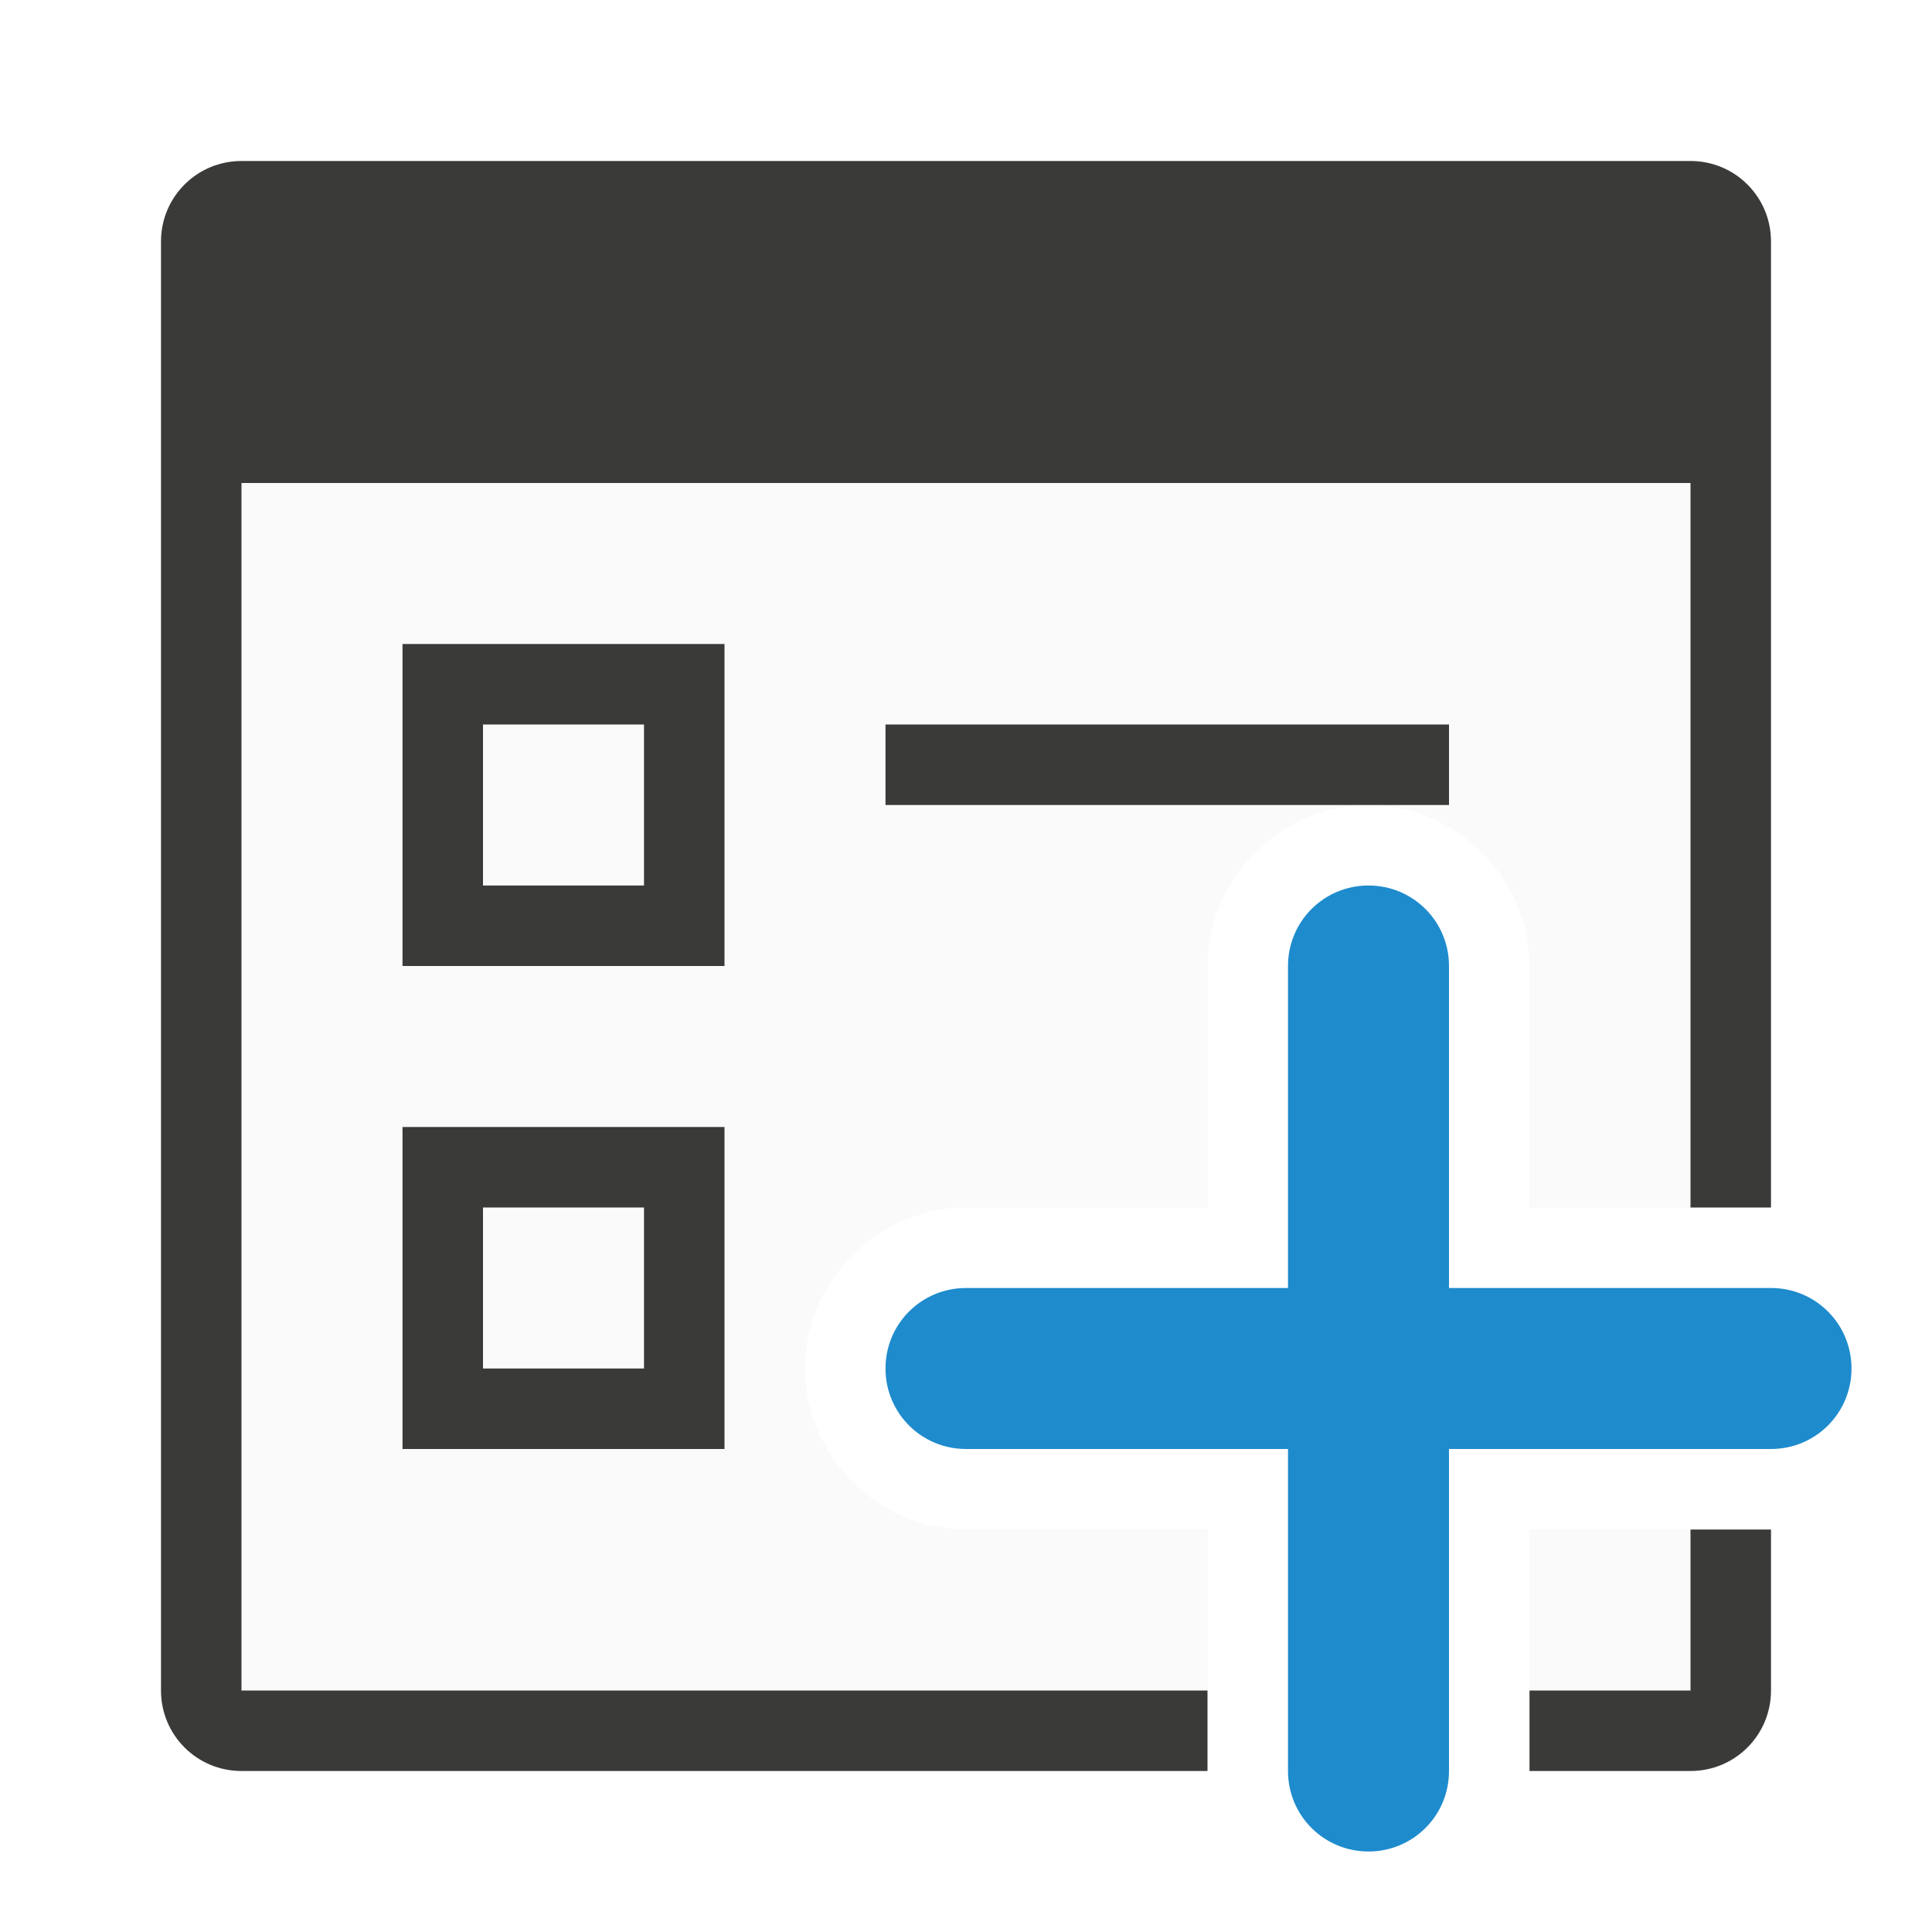
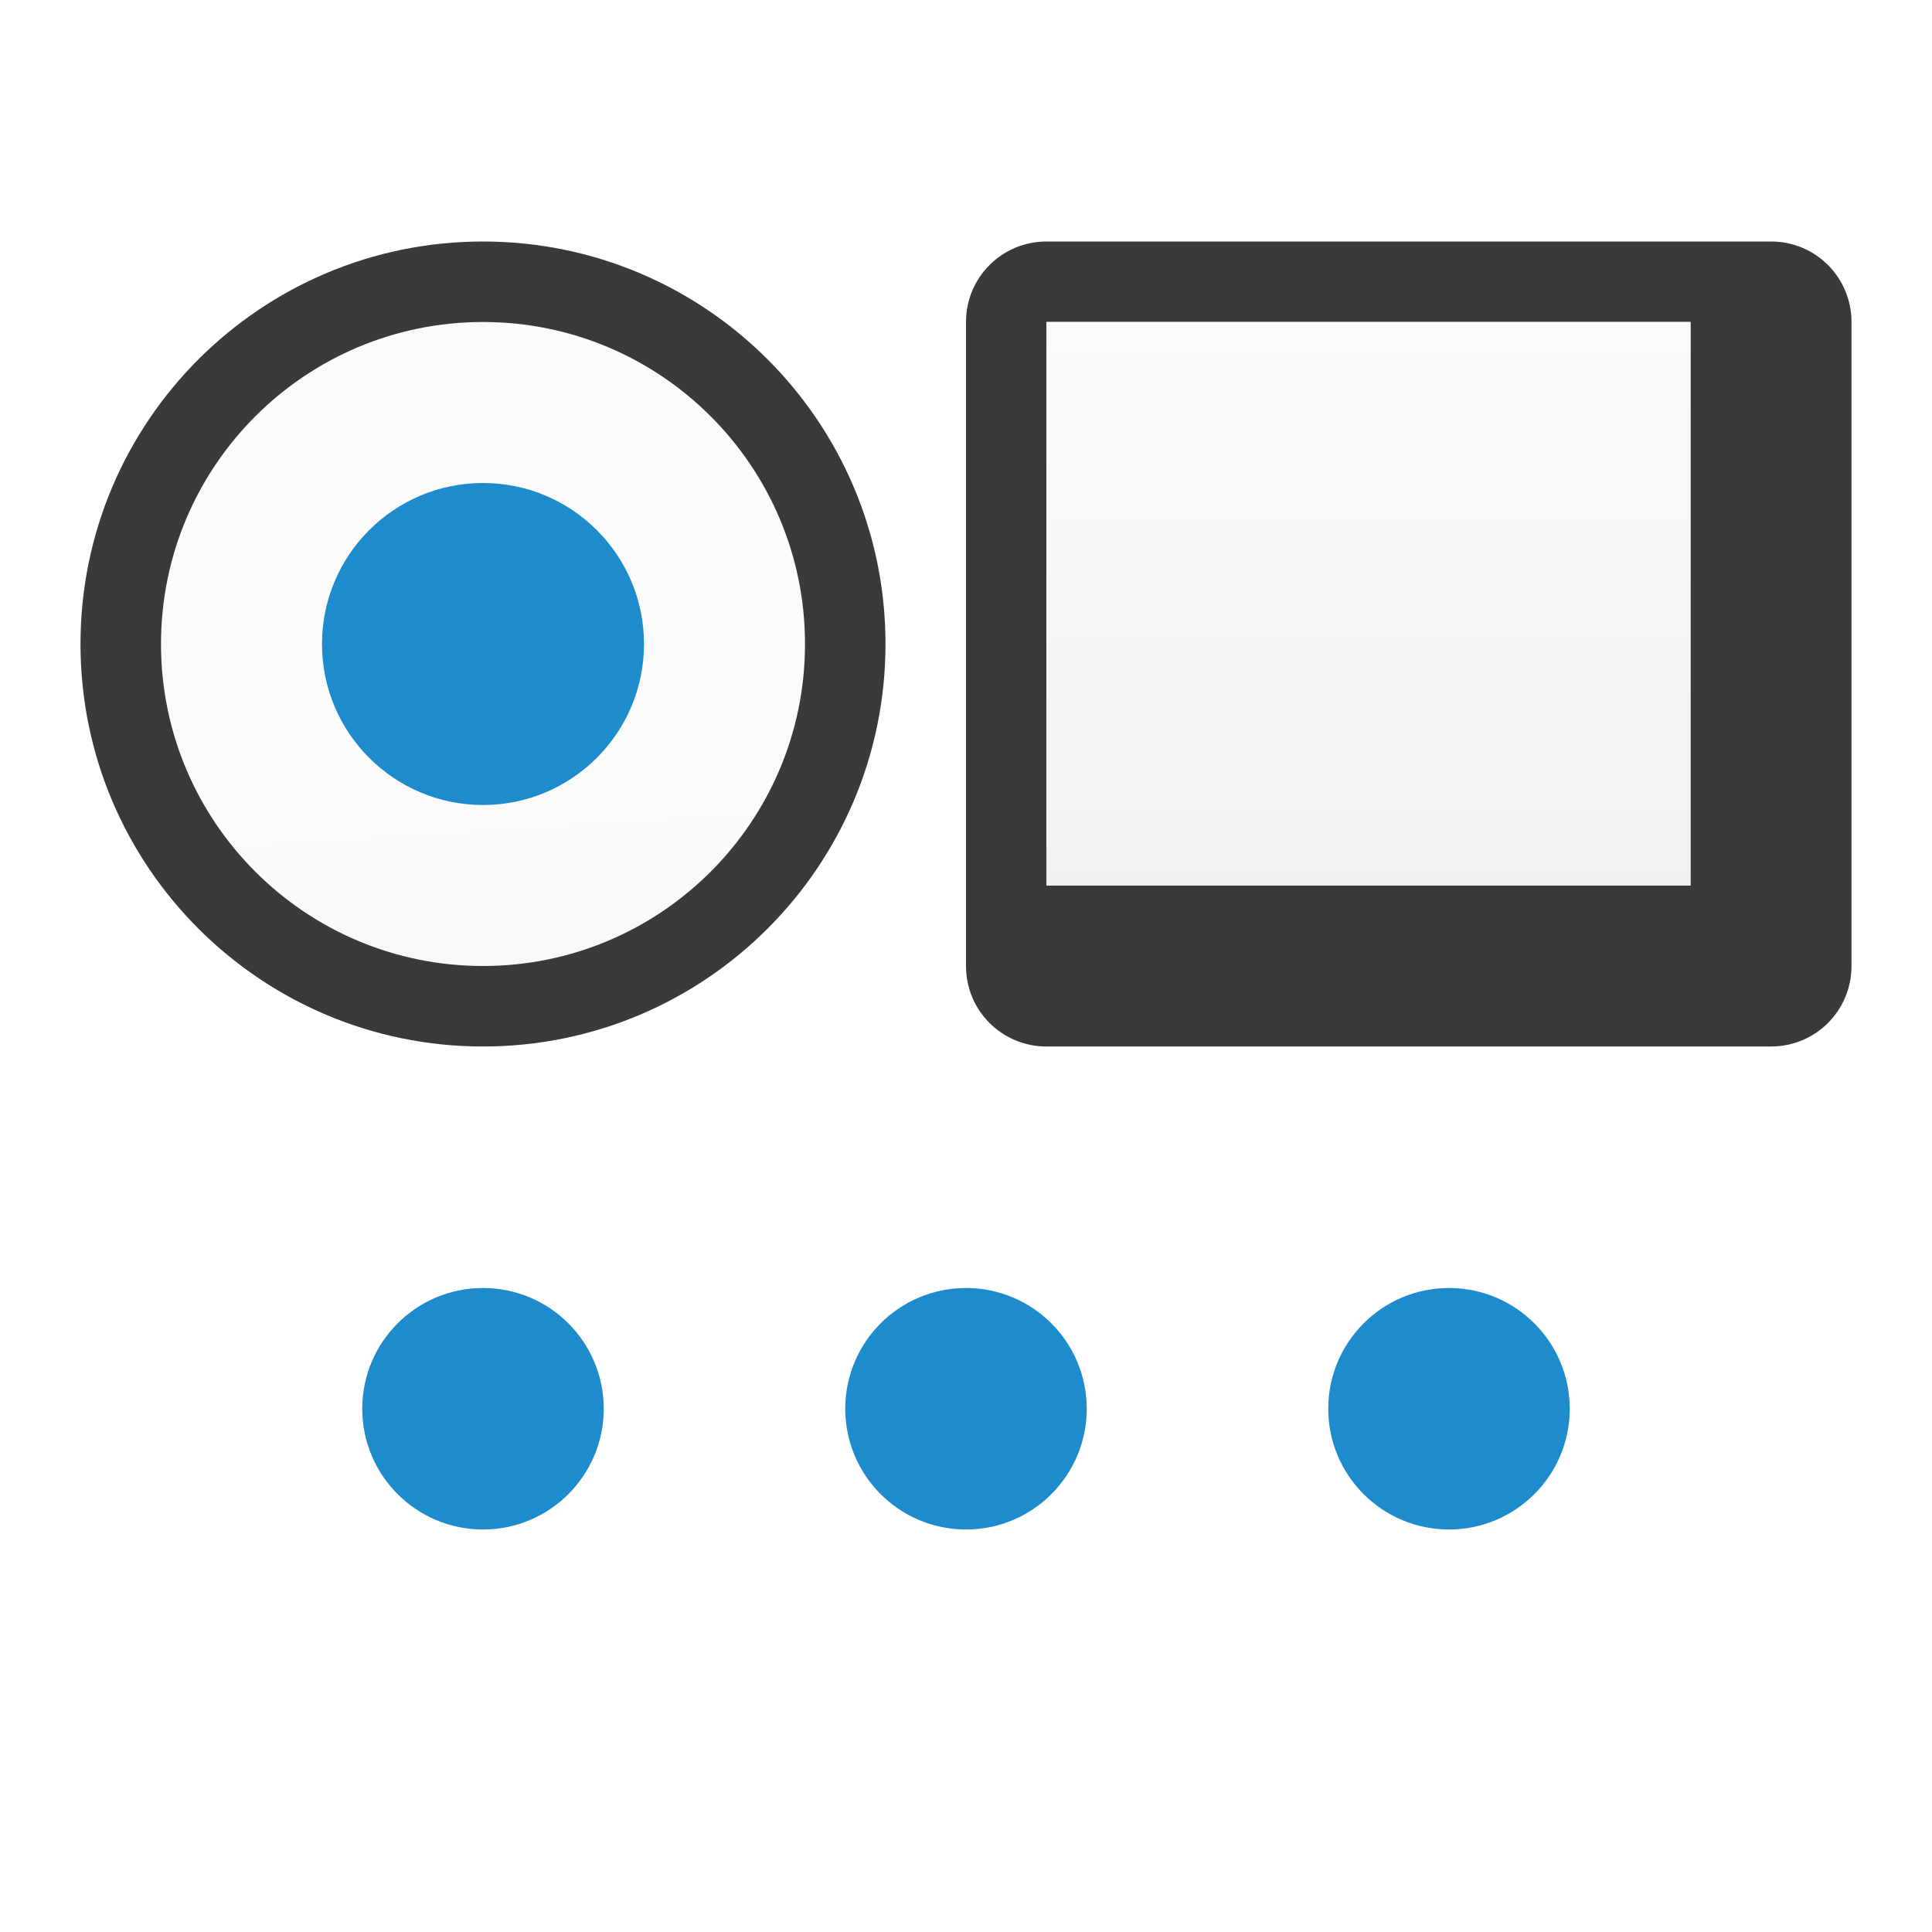
- <svg xmlns="http://www.w3.org/2000/svg" viewBox="0 0 24 24">
-   <path d="m3 6v15h12v-2h-3c-1.091 0-2-.909-2-2s.909-2 2-2h3v-3c0-1.091.909-2 2-2s2 .909 2 2v3h2v-9zm16 13v2h2v-2z" fill="#fafafa" />
-   <g fill="#3a3a38">
-     <path d="m3 2c-.554 0-1 .446-1 1v18c0 .554.446 1 1 1h12v-1h-12v-15h18v9h1v-12c0-.554-.446-1-1-1zm18 17v2h-2v1h2c.554 0 1-.446 1-1v-2z" />
-     <path d="m5 8v4h4v-4zm1 1h2v2h-2z" />
-     <path d="m5 14v4h4v-4zm1 1h2v2h-2z" />
-     <path d="m11 9h7v1h-7z" />
+ <svg xmlns="http://www.w3.org/2000/svg" xmlns:xlink="http://www.w3.org/1999/xlink" height="24" viewBox="0 0 24 24" width="24">
+   <linearGradient id="a">
+     <stop offset="0" stop-color="#e9e9e9" />
+     <stop offset=".286" stop-color="#f2f2f2" />
+     <stop offset="1" stop-color="#fbfbfb" />
+   </linearGradient>
+   <linearGradient id="b" gradientUnits="userSpaceOnUse" x1="9" x2="9" xlink:href="#a" y1="13" y2="4" />
+   <linearGradient id="c" gradientUnits="userSpaceOnUse" x1="6" x2="5.5" xlink:href="#a" y1="18" y2="10" />
+ 
+ 
+ 
+ /&amp;amp;amp;amp;amp;amp;gt;<path d="m11 8a5 5 0 0 1 -5 5 5 5 0 0 1 -5-5 5 5 0 0 1 5-5 5 5 0 0 1 5 5z" fill="#3a3a38" />
+   <path d="m10 8a4 4 0 0 1 -4 4 4 4 0 0 1 -4-4 4 4 0 0 1 4-4 4 4 0 0 1 4 4z" fill="url(#c)" />
+   <path d="m8 8a2 2 0 0 1 -2 2 2 2 0 0 1 -2-2 2 2 0 0 1 2-2 2 2 0 0 1 2 2z" fill="#1e8bcd" />
+   <path d="m13 3c-.554 0-1 .446-1 1v8c0 .554.446 1 1 1h9c.554 0 1-.446 1-1v-8c0-.554-.446-1-1-1zm0 1h8v7h-8z" fill="#3a3a38" />
+   <path d="m13 4h8v7h-8z" fill="url(#b)" />
+   <g fill="#1e8bcd">
+     <path d="m7.5 17.5a1.5 1.5 0 0 1 -1.5 1.5 1.5 1.5 0 0 1 -1.5-1.5 1.5 1.5 0 0 1 1.5-1.5 1.5 1.5 0 0 1 1.5 1.5z" />
+     <path d="m13.5 17.5a1.5 1.5 0 0 1 -1.5 1.5 1.5 1.5 0 0 1 -1.5-1.5 1.5 1.5 0 0 1 1.5-1.5 1.5 1.5 0 0 1 1.5 1.5z" />
+     <path d="m19.5 17.5a1.5 1.5 0 0 1 -1.5 1.5 1.5 1.5 0 0 1 -1.5-1.5 1.5 1.5 0 0 1 1.5-1.5 1.5 1.5 0 0 1 1.5 1.5z" />
  </g>
-   <path d="m17 11c-.554 0-1 .446-1 1v4h-4c-.554 0-1 .446-1 1s.446 1 1 1h4v4c0 .554.446 1 1 1s1-.446 1-1v-4h4c.554 0 1-.446 1-1s-.446-1-1-1h-4v-4c0-.554-.446-1-1-1z" fill="#1e8bcd" />
</svg>
